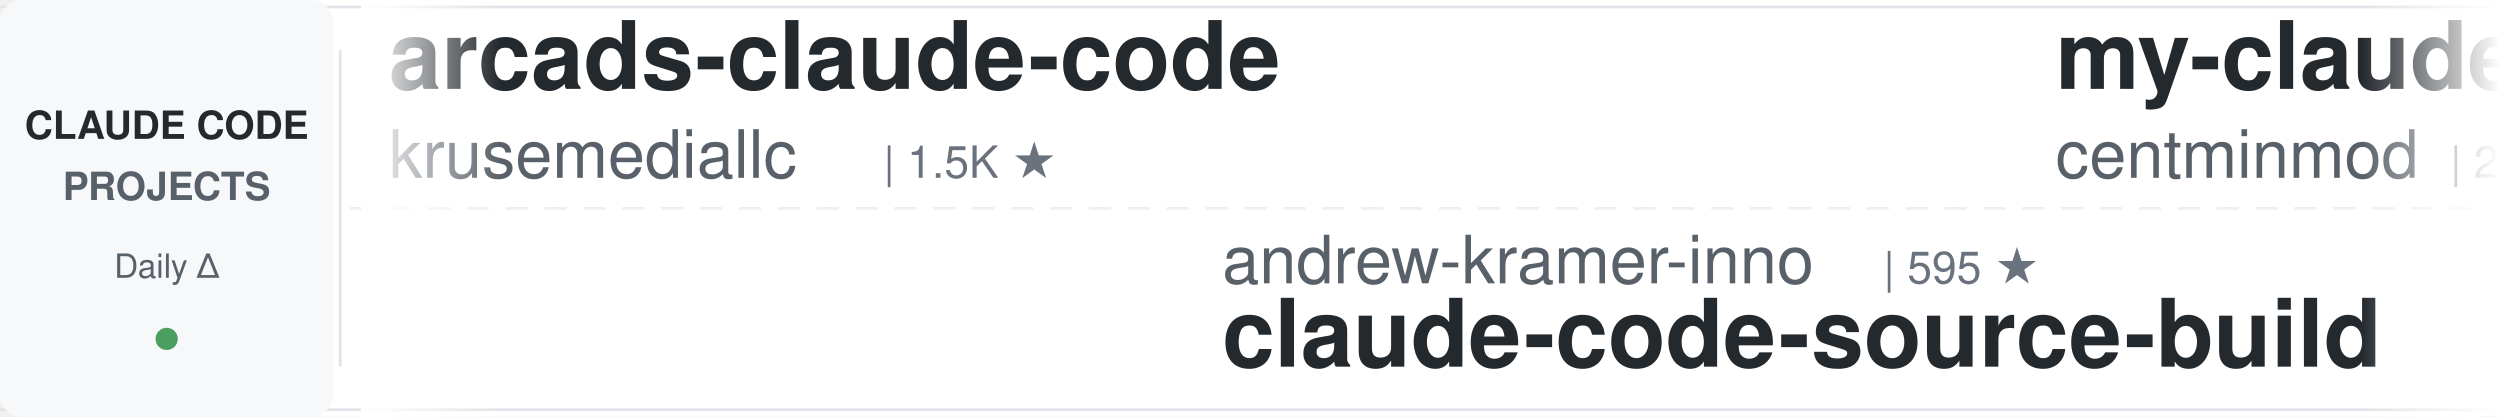
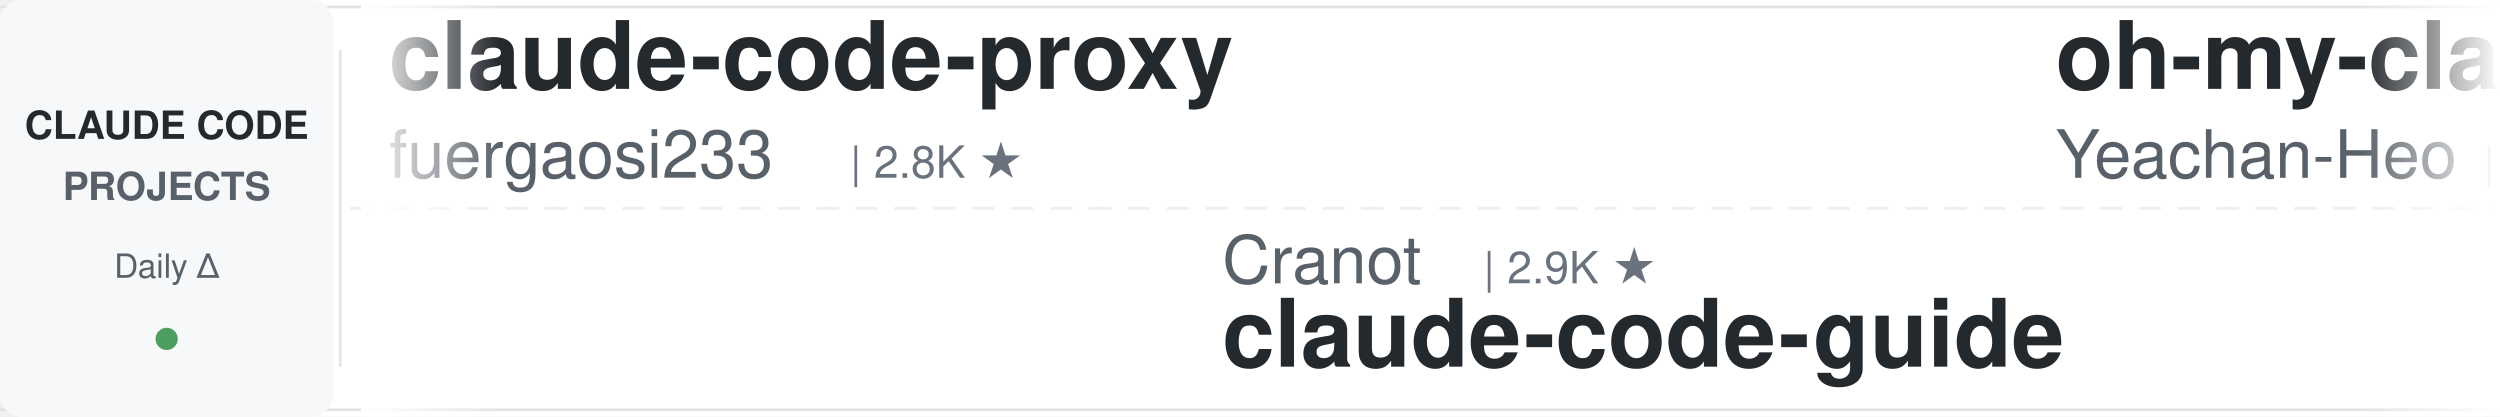
<svg xmlns="http://www.w3.org/2000/svg" width="900" height="150">
  <defs>
    <linearGradient id="leftFade" x1="0%" y1="0%" x2="100%" y2="0%">
      <stop offset="0%" style="stop-color:#ffffff;stop-opacity:1" />
      <stop offset="100%" style="stop-color:#ffffff;stop-opacity:0" />
    </linearGradient>
    <linearGradient id="rightFade" x1="0%" y1="0%" x2="100%" y2="0%">
      <stop offset="0%" style="stop-color:#ffffff;stop-opacity:0" />
      <stop offset="100%" style="stop-color:#ffffff;stop-opacity:1" />
    </linearGradient>
  </defs>
  <rect width="900" height="150" fill="#ffffff" rx="8" />
  <rect x="0" y="2" width="900" height="1" fill="#e1e4e8" />
  <rect x="0" y="147" width="900" height="1" fill="#e1e4e8" />
  <line x1="0" y1="75" x2="900" y2="75" stroke="#e1e4e8" stroke-width="1" stroke-dasharray="8 6" opacity="0.6" />
  <rect x="0" y="0" width="120" height="150" fill="#f6f8fa" rx="8" />
  <text x="60" y="50" font-family="-apple-system, BlinkMacSystemFont, 'Segoe UI', Helvetica, Arial, sans-serif" font-size="14" font-weight="600" fill="#24292e" text-anchor="middle">CLAUDE CODE</text>
  <text x="60" y="72" font-family="-apple-system, BlinkMacSystemFont, 'Segoe UI', Helvetica, Arial, sans-serif" font-size="14" font-weight="600" fill="#586069" text-anchor="middle">PROJECTS</text>
  <text x="60" y="100" font-family="-apple-system, BlinkMacSystemFont, 'Segoe UI', Helvetica, Arial, sans-serif" font-size="12" font-weight="500" fill="#586069" text-anchor="middle">Daily Δ</text>
  <circle cx="60" cy="122" r="4" fill="#22863a" opacity="0.8" />
  <rect x="122" y="18" width="1" height="114" fill="#e1e4e8" />
  <clipPath id="tickerClip">
    <rect x="130" y="0" width="770" height="150" />
  </clipPath>
  <g clip-path="url(#tickerClip)">
    <g id="tickerItems">
      <animateTransform attributeName="transform" attributeType="XML" type="translate" from="0 0" to="-3000 0" dur="54s" repeatCount="indefinite" />
      <g transform="translate(0, 0)">
-         <text x="140" y="32" font-family="-apple-system, BlinkMacSystemFont, 'Segoe UI', Helvetica, Arial, sans-serif" font-size="34" font-weight="600" fill="#24292e">arcads-claude-code</text>
-         <text x="140" y="64" font-family="-apple-system, BlinkMacSystemFont, 'Segoe UI', Helvetica, Arial, sans-serif" font-size="24" font-weight="400" fill="#586069">krusemediallc</text>
-         <text x="318" y="64" font-family="-apple-system, BlinkMacSystemFont, 'Segoe UI', Helvetica, Arial, sans-serif" font-size="16" font-weight="500" fill="#6a737d">| 1.5K ★</text>
+         <text x="140" y="32" font-family="-apple-system, BlinkMacSystemFont, 'Segoe UI', Helvetica, Arial, sans-serif" font-size="34" font-weight="600" fill="#24292e">claude-code-proxy</text>
+         <text x="140" y="64" font-family="-apple-system, BlinkMacSystemFont, 'Segoe UI', Helvetica, Arial, sans-serif" font-size="24" font-weight="400" fill="#586069">fuergaosi233</text>
+         <text x="306" y="64" font-family="-apple-system, BlinkMacSystemFont, 'Segoe UI', Helvetica, Arial, sans-serif" font-size="16" font-weight="500" fill="#6a737d">| 2.8K ★</text>
      </g>
      <g transform="translate(300, 0)">
-         <text x="140" y="102" font-family="-apple-system, BlinkMacSystemFont, 'Segoe UI', Helvetica, Arial, sans-serif" font-size="24" font-weight="400" fill="#586069">andrew-kramer-inno</text>
-         <text x="378" y="102" font-family="-apple-system, BlinkMacSystemFont, 'Segoe UI', Helvetica, Arial, sans-serif" font-size="16" font-weight="500" fill="#6a737d">| 595 ★</text>
-         <text x="140" y="132" font-family="-apple-system, BlinkMacSystemFont, 'Segoe UI', Helvetica, Arial, sans-serif" font-size="34" font-weight="600" fill="#24292e">claude-code-source-build</text>
+         <text x="140" y="102" font-family="-apple-system, BlinkMacSystemFont, 'Segoe UI', Helvetica, Arial, sans-serif" font-size="24" font-weight="400" fill="#586069">Cranot</text>
+         <text x="234" y="102" font-family="-apple-system, BlinkMacSystemFont, 'Segoe UI', Helvetica, Arial, sans-serif" font-size="16" font-weight="500" fill="#6a737d">| 2.9K ★</text>
+         <text x="140" y="132" font-family="-apple-system, BlinkMacSystemFont, 'Segoe UI', Helvetica, Arial, sans-serif" font-size="34" font-weight="600" fill="#24292e">claude-code-guide</text>
      </g>
      <g transform="translate(600, 0)">
-         <text x="140" y="32" font-family="-apple-system, BlinkMacSystemFont, 'Segoe UI', Helvetica, Arial, sans-serif" font-size="34" font-weight="600" fill="#24292e">my-claude-code-setup</text>
-         <text x="140" y="64" font-family="-apple-system, BlinkMacSystemFont, 'Segoe UI', Helvetica, Arial, sans-serif" font-size="24" font-weight="400" fill="#586069">centminmod</text>
-         <text x="282" y="64" font-family="-apple-system, BlinkMacSystemFont, 'Segoe UI', Helvetica, Arial, sans-serif" font-size="16" font-weight="500" fill="#6a737d">| 2.6K ★</text>
+         <text x="140" y="32" font-family="-apple-system, BlinkMacSystemFont, 'Segoe UI', Helvetica, Arial, sans-serif" font-size="34" font-weight="600" fill="#24292e">oh-my-claudecode</text>
+         <text x="140" y="64" font-family="-apple-system, BlinkMacSystemFont, 'Segoe UI', Helvetica, Arial, sans-serif" font-size="24" font-weight="400" fill="#586069">Yeachan-Heo</text>
+         <text x="294" y="64" font-family="-apple-system, BlinkMacSystemFont, 'Segoe UI', Helvetica, Arial, sans-serif" font-size="16" font-weight="500" fill="#6a737d">| 39.3K ★</text>
      </g>
      <g transform="translate(900, 0)">
-         <text x="140" y="102" font-family="-apple-system, BlinkMacSystemFont, 'Segoe UI', Helvetica, Arial, sans-serif" font-size="24" font-weight="400" fill="#586069">jqueryscript</text>
-         <text x="306" y="102" font-family="-apple-system, BlinkMacSystemFont, 'Segoe UI', Helvetica, Arial, sans-serif" font-size="16" font-weight="500" fill="#6a737d">| 517 ★</text>
-         <text x="140" y="132" font-family="-apple-system, BlinkMacSystemFont, 'Segoe UI', Helvetica, Arial, sans-serif" font-size="34" font-weight="600" fill="#24292e">awesome-claude-code</text>
+         <text x="140" y="102" font-family="-apple-system, BlinkMacSystemFont, 'Segoe UI', Helvetica, Arial, sans-serif" font-size="24" font-weight="400" fill="#586069">alejandrobalderas</text>
+         <text x="366" y="102" font-family="-apple-system, BlinkMacSystemFont, 'Segoe UI', Helvetica, Arial, sans-serif" font-size="16" font-weight="500" fill="#6a737d">| 2.9K ★</text>
+         <text x="140" y="132" font-family="-apple-system, BlinkMacSystemFont, 'Segoe UI', Helvetica, Arial, sans-serif" font-size="34" font-weight="600" fill="#24292e">claude-code-from-source</text>
      </g>
      <g transform="translate(1200, 0)">
-         <text x="140" y="32" font-family="-apple-system, BlinkMacSystemFont, 'Segoe UI', Helvetica, Arial, sans-serif" font-size="34" font-weight="600" fill="#24292e">awesome-claude-code-plug...</text>
-         <text x="140" y="64" font-family="-apple-system, BlinkMacSystemFont, 'Segoe UI', Helvetica, Arial, sans-serif" font-size="24" font-weight="400" fill="#586069">ccplugins</text>
-         <text x="270" y="64" font-family="-apple-system, BlinkMacSystemFont, 'Segoe UI', Helvetica, Arial, sans-serif" font-size="16" font-weight="500" fill="#6a737d">| 951 ★</text>
+         <text x="140" y="32" font-family="-apple-system, BlinkMacSystemFont, 'Segoe UI', Helvetica, Arial, sans-serif" font-size="34" font-weight="600" fill="#24292e">claude-code-skills</text>
+         <text x="140" y="64" font-family="-apple-system, BlinkMacSystemFont, 'Segoe UI', Helvetica, Arial, sans-serif" font-size="24" font-weight="400" fill="#586069">daymade</text>
+         <text x="246" y="64" font-family="-apple-system, BlinkMacSystemFont, 'Segoe UI', Helvetica, Arial, sans-serif" font-size="16" font-weight="500" fill="#6a737d">| 1.4K ★</text>
      </g>
      <g transform="translate(1500, 0)">
-         <text x="140" y="102" font-family="-apple-system, BlinkMacSystemFont, 'Segoe UI', Helvetica, Arial, sans-serif" font-size="24" font-weight="400" fill="#586069">WorldFlowAI</text>
-         <text x="294" y="102" font-family="-apple-system, BlinkMacSystemFont, 'Segoe UI', Helvetica, Arial, sans-serif" font-size="16" font-weight="500" fill="#6a737d">| 3.6K ★</text>
-         <text x="140" y="132" font-family="-apple-system, BlinkMacSystemFont, 'Segoe UI', Helvetica, Arial, sans-serif" font-size="34" font-weight="600" fill="#24292e">everything-claude-code</text>
+         <text x="140" y="102" font-family="-apple-system, BlinkMacSystemFont, 'Segoe UI', Helvetica, Arial, sans-serif" font-size="24" font-weight="400" fill="#586069">ChrisWiles</text>
+         <text x="282" y="102" font-family="-apple-system, BlinkMacSystemFont, 'Segoe UI', Helvetica, Arial, sans-serif" font-size="16" font-weight="500" fill="#6a737d">| 6.1K ★</text>
+         <text x="140" y="132" font-family="-apple-system, BlinkMacSystemFont, 'Segoe UI', Helvetica, Arial, sans-serif" font-size="34" font-weight="600" fill="#24292e">claude-code-showcase</text>
      </g>
      <g transform="translate(1800, 0)">
-         <text x="140" y="32" font-family="-apple-system, BlinkMacSystemFont, 'Segoe UI', Helvetica, Arial, sans-serif" font-size="34" font-weight="600" fill="#24292e">claude-code-base-action</text>
-         <text x="140" y="64" font-family="-apple-system, BlinkMacSystemFont, 'Segoe UI', Helvetica, Arial, sans-serif" font-size="24" font-weight="400" fill="#586069">anthropics</text>
-         <text x="282" y="64" font-family="-apple-system, BlinkMacSystemFont, 'Segoe UI', Helvetica, Arial, sans-serif" font-size="16" font-weight="500" fill="#6a737d">| 990 ★</text>
+         <text x="140" y="32" font-family="-apple-system, BlinkMacSystemFont, 'Segoe UI', Helvetica, Arial, sans-serif" font-size="34" font-weight="600" fill="#24292e">ClaudeCodeAgents</text>
+         <text x="140" y="64" font-family="-apple-system, BlinkMacSystemFont, 'Segoe UI', Helvetica, Arial, sans-serif" font-size="24" font-weight="400" fill="#586069">darcyegb</text>
+         <text x="258" y="64" font-family="-apple-system, BlinkMacSystemFont, 'Segoe UI', Helvetica, Arial, sans-serif" font-size="16" font-weight="500" fill="#6a737d">| 768 ★</text>
      </g>
      <g transform="translate(2100, 0)">
-         <text x="140" y="102" font-family="-apple-system, BlinkMacSystemFont, 'Segoe UI', Helvetica, Arial, sans-serif" font-size="24" font-weight="400" fill="#586069">disler</text>
-         <text x="234" y="102" font-family="-apple-system, BlinkMacSystemFont, 'Segoe UI', Helvetica, Arial, sans-serif" font-size="16" font-weight="500" fill="#6a737d">| 3.9K ★</text>
-         <text x="140" y="132" font-family="-apple-system, BlinkMacSystemFont, 'Segoe UI', Helvetica, Arial, sans-serif" font-size="34" font-weight="600" fill="#24292e">claude-code-hooks-master...</text>
+         <text x="140" y="102" font-family="-apple-system, BlinkMacSystemFont, 'Segoe UI', Helvetica, Arial, sans-serif" font-size="24" font-weight="400" fill="#586069">kodu-ai</text>
+         <text x="246" y="102" font-family="-apple-system, BlinkMacSystemFont, 'Segoe UI', Helvetica, Arial, sans-serif" font-size="16" font-weight="500" fill="#6a737d">| 5.2K ★</text>
+         <text x="140" y="132" font-family="-apple-system, BlinkMacSystemFont, 'Segoe UI', Helvetica, Arial, sans-serif" font-size="34" font-weight="600" fill="#24292e">claude-coder</text>
      </g>
      <g transform="translate(2400, 0)">
-         <text x="140" y="32" font-family="-apple-system, BlinkMacSystemFont, 'Segoe UI', Helvetica, Arial, sans-serif" font-size="34" font-weight="600" fill="#24292e">skills</text>
-         <text x="140" y="64" font-family="-apple-system, BlinkMacSystemFont, 'Segoe UI', Helvetica, Arial, sans-serif" font-size="24" font-weight="400" fill="#586069">anthropics</text>
-         <text x="282" y="64" font-family="-apple-system, BlinkMacSystemFont, 'Segoe UI', Helvetica, Arial, sans-serif" font-size="16" font-weight="500" fill="#6a737d">| 178.0K ★</text>
+         <text x="140" y="32" font-family="-apple-system, BlinkMacSystemFont, 'Segoe UI', Helvetica, Arial, sans-serif" font-size="34" font-weight="600" fill="#24292e">claude-code-rust</text>
+         <text x="140" y="64" font-family="-apple-system, BlinkMacSystemFont, 'Segoe UI', Helvetica, Arial, sans-serif" font-size="24" font-weight="400" fill="#586069">lorryjovens-hub</text>
+         <text x="342" y="64" font-family="-apple-system, BlinkMacSystemFont, 'Segoe UI', Helvetica, Arial, sans-serif" font-size="16" font-weight="500" fill="#6a737d">| 1.7K ★</text>
      </g>
      <g transform="translate(2700, 0)">
-         <text x="140" y="102" font-family="-apple-system, BlinkMacSystemFont, 'Segoe UI', Helvetica, Arial, sans-serif" font-size="24" font-weight="400" fill="#586069">nicedreamzapp</text>
-         <text x="318" y="102" font-family="-apple-system, BlinkMacSystemFont, 'Segoe UI', Helvetica, Arial, sans-serif" font-size="16" font-weight="500" fill="#6a737d">| 3.3K ★</text>
-         <text x="140" y="132" font-family="-apple-system, BlinkMacSystemFont, 'Segoe UI', Helvetica, Arial, sans-serif" font-size="34" font-weight="600" fill="#24292e">claude-code-local</text>
+         <text x="140" y="102" font-family="-apple-system, BlinkMacSystemFont, 'Segoe UI', Helvetica, Arial, sans-serif" font-size="24" font-weight="400" fill="#586069">repowise-dev</text>
+         <text x="306" y="102" font-family="-apple-system, BlinkMacSystemFont, 'Segoe UI', Helvetica, Arial, sans-serif" font-size="16" font-weight="500" fill="#6a737d">| 1.2K ★</text>
+         <text x="140" y="132" font-family="-apple-system, BlinkMacSystemFont, 'Segoe UI', Helvetica, Arial, sans-serif" font-size="34" font-weight="600" fill="#24292e">claude-code-prompts</text>
      </g>
      <g transform="translate(3000, 0)">
-         <text x="140" y="32" font-family="-apple-system, BlinkMacSystemFont, 'Segoe UI', Helvetica, Arial, sans-serif" font-size="34" font-weight="600" fill="#24292e">arcads-claude-code</text>
-         <text x="140" y="64" font-family="-apple-system, BlinkMacSystemFont, 'Segoe UI', Helvetica, Arial, sans-serif" font-size="24" font-weight="400" fill="#586069">krusemediallc</text>
-         <text x="318" y="64" font-family="-apple-system, BlinkMacSystemFont, 'Segoe UI', Helvetica, Arial, sans-serif" font-size="16" font-weight="500" fill="#6a737d">| 1.5K ★</text>
+         <text x="140" y="32" font-family="-apple-system, BlinkMacSystemFont, 'Segoe UI', Helvetica, Arial, sans-serif" font-size="34" font-weight="600" fill="#24292e">claude-code-proxy</text>
+         <text x="140" y="64" font-family="-apple-system, BlinkMacSystemFont, 'Segoe UI', Helvetica, Arial, sans-serif" font-size="24" font-weight="400" fill="#586069">fuergaosi233</text>
+         <text x="306" y="64" font-family="-apple-system, BlinkMacSystemFont, 'Segoe UI', Helvetica, Arial, sans-serif" font-size="16" font-weight="500" fill="#6a737d">| 2.8K ★</text>
      </g>
      <g transform="translate(3300, 0)">
-         <text x="140" y="102" font-family="-apple-system, BlinkMacSystemFont, 'Segoe UI', Helvetica, Arial, sans-serif" font-size="24" font-weight="400" fill="#586069">andrew-kramer-inno</text>
-         <text x="378" y="102" font-family="-apple-system, BlinkMacSystemFont, 'Segoe UI', Helvetica, Arial, sans-serif" font-size="16" font-weight="500" fill="#6a737d">| 595 ★</text>
-         <text x="140" y="132" font-family="-apple-system, BlinkMacSystemFont, 'Segoe UI', Helvetica, Arial, sans-serif" font-size="34" font-weight="600" fill="#24292e">claude-code-source-build</text>
+         <text x="140" y="102" font-family="-apple-system, BlinkMacSystemFont, 'Segoe UI', Helvetica, Arial, sans-serif" font-size="24" font-weight="400" fill="#586069">Cranot</text>
+         <text x="234" y="102" font-family="-apple-system, BlinkMacSystemFont, 'Segoe UI', Helvetica, Arial, sans-serif" font-size="16" font-weight="500" fill="#6a737d">| 2.9K ★</text>
+         <text x="140" y="132" font-family="-apple-system, BlinkMacSystemFont, 'Segoe UI', Helvetica, Arial, sans-serif" font-size="34" font-weight="600" fill="#24292e">claude-code-guide</text>
      </g>
      <g transform="translate(3600, 0)">
-         <text x="140" y="32" font-family="-apple-system, BlinkMacSystemFont, 'Segoe UI', Helvetica, Arial, sans-serif" font-size="34" font-weight="600" fill="#24292e">my-claude-code-setup</text>
-         <text x="140" y="64" font-family="-apple-system, BlinkMacSystemFont, 'Segoe UI', Helvetica, Arial, sans-serif" font-size="24" font-weight="400" fill="#586069">centminmod</text>
-         <text x="282" y="64" font-family="-apple-system, BlinkMacSystemFont, 'Segoe UI', Helvetica, Arial, sans-serif" font-size="16" font-weight="500" fill="#6a737d">| 2.6K ★</text>
+         <text x="140" y="32" font-family="-apple-system, BlinkMacSystemFont, 'Segoe UI', Helvetica, Arial, sans-serif" font-size="34" font-weight="600" fill="#24292e">oh-my-claudecode</text>
+         <text x="140" y="64" font-family="-apple-system, BlinkMacSystemFont, 'Segoe UI', Helvetica, Arial, sans-serif" font-size="24" font-weight="400" fill="#586069">Yeachan-Heo</text>
+         <text x="294" y="64" font-family="-apple-system, BlinkMacSystemFont, 'Segoe UI', Helvetica, Arial, sans-serif" font-size="16" font-weight="500" fill="#6a737d">| 39.3K ★</text>
      </g>
      <g transform="translate(3900, 0)">
-         <text x="140" y="102" font-family="-apple-system, BlinkMacSystemFont, 'Segoe UI', Helvetica, Arial, sans-serif" font-size="24" font-weight="400" fill="#586069">jqueryscript</text>
-         <text x="306" y="102" font-family="-apple-system, BlinkMacSystemFont, 'Segoe UI', Helvetica, Arial, sans-serif" font-size="16" font-weight="500" fill="#6a737d">| 517 ★</text>
-         <text x="140" y="132" font-family="-apple-system, BlinkMacSystemFont, 'Segoe UI', Helvetica, Arial, sans-serif" font-size="34" font-weight="600" fill="#24292e">awesome-claude-code</text>
+         <text x="140" y="102" font-family="-apple-system, BlinkMacSystemFont, 'Segoe UI', Helvetica, Arial, sans-serif" font-size="24" font-weight="400" fill="#586069">alejandrobalderas</text>
+         <text x="366" y="102" font-family="-apple-system, BlinkMacSystemFont, 'Segoe UI', Helvetica, Arial, sans-serif" font-size="16" font-weight="500" fill="#6a737d">| 2.9K ★</text>
+         <text x="140" y="132" font-family="-apple-system, BlinkMacSystemFont, 'Segoe UI', Helvetica, Arial, sans-serif" font-size="34" font-weight="600" fill="#24292e">claude-code-from-source</text>
      </g>
    </g>
  </g>
  <rect x="130" y="0" width="50" height="150" fill="url(#leftFade)" />
  <rect x="850" y="0" width="50" height="150" fill="url(#rightFade)" />
</svg>
